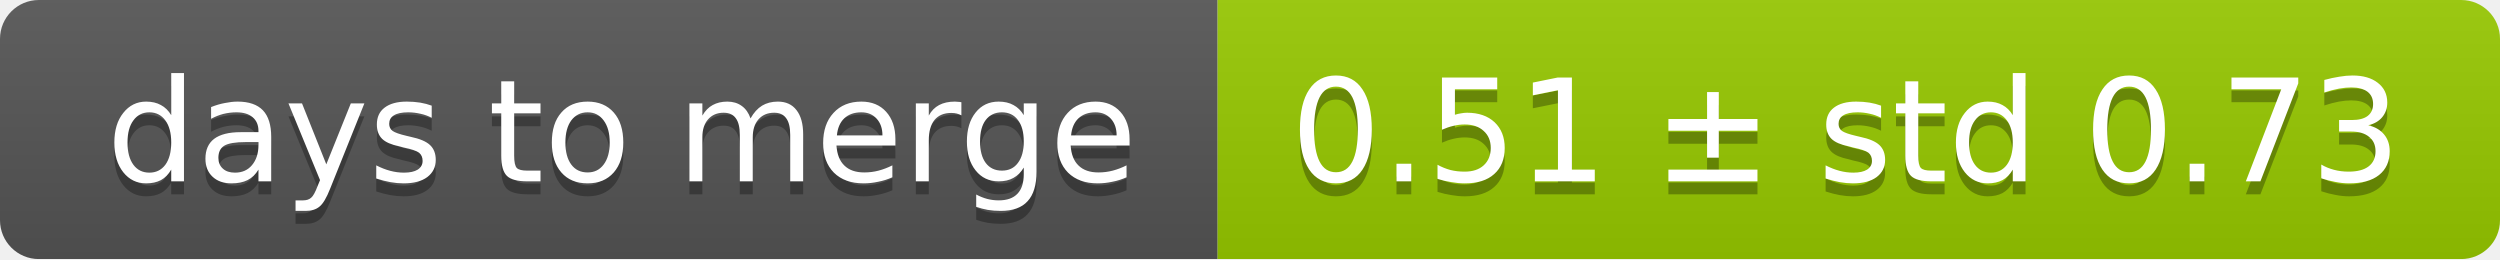
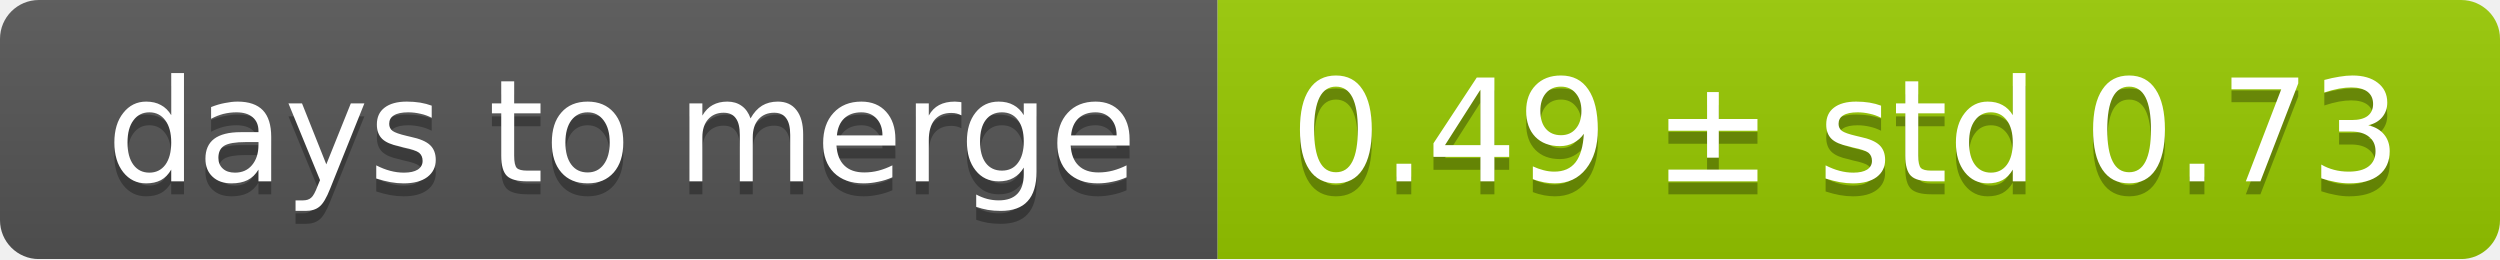
<svg xmlns="http://www.w3.org/2000/svg" width="193" height="20">
  <linearGradient id="smooth" x2="0" y2="100%">
    <stop offset="0" stop-color="#bbb" stop-opacity=".1" />
    <stop offset="1" stop-opacity=".1" />
  </linearGradient>
  <mask id="round">
    <rect width="193" height="20" rx="3" fill="#fff" />
  </mask>
  <g mask="url(#round)">
    <rect width="94" height="20" fill="#555" />
    <rect x="94" width="99" height="20" fill="#97ca00" />
    <rect width="193" height="20" fill="url(#smooth)" />
  </g>
  <g fill="#fff" text-anchor="middle" font-family="DejaVu Sans,Verdana,Geneva,sans-serif" font-size="11">
    <text x="48" y="15" fill="#010101" fill-opacity=".3">days to merge</text>
    <text x="48" y="14">days to merge</text>
-     <text x="142.5" y="15" fill="#010101" fill-opacity=".3">0.51 ± std 0.73</text>
-     <text x="142.5" y="14">0.51 ± std 0.73</text>
+     <text x="142.5" y="15" fill="#010101" fill-opacity=".3">0.49 ± std 0.73</text>
+     <text x="142.5" y="14">0.49 ± std 0.73</text>
  </g>
</svg>
